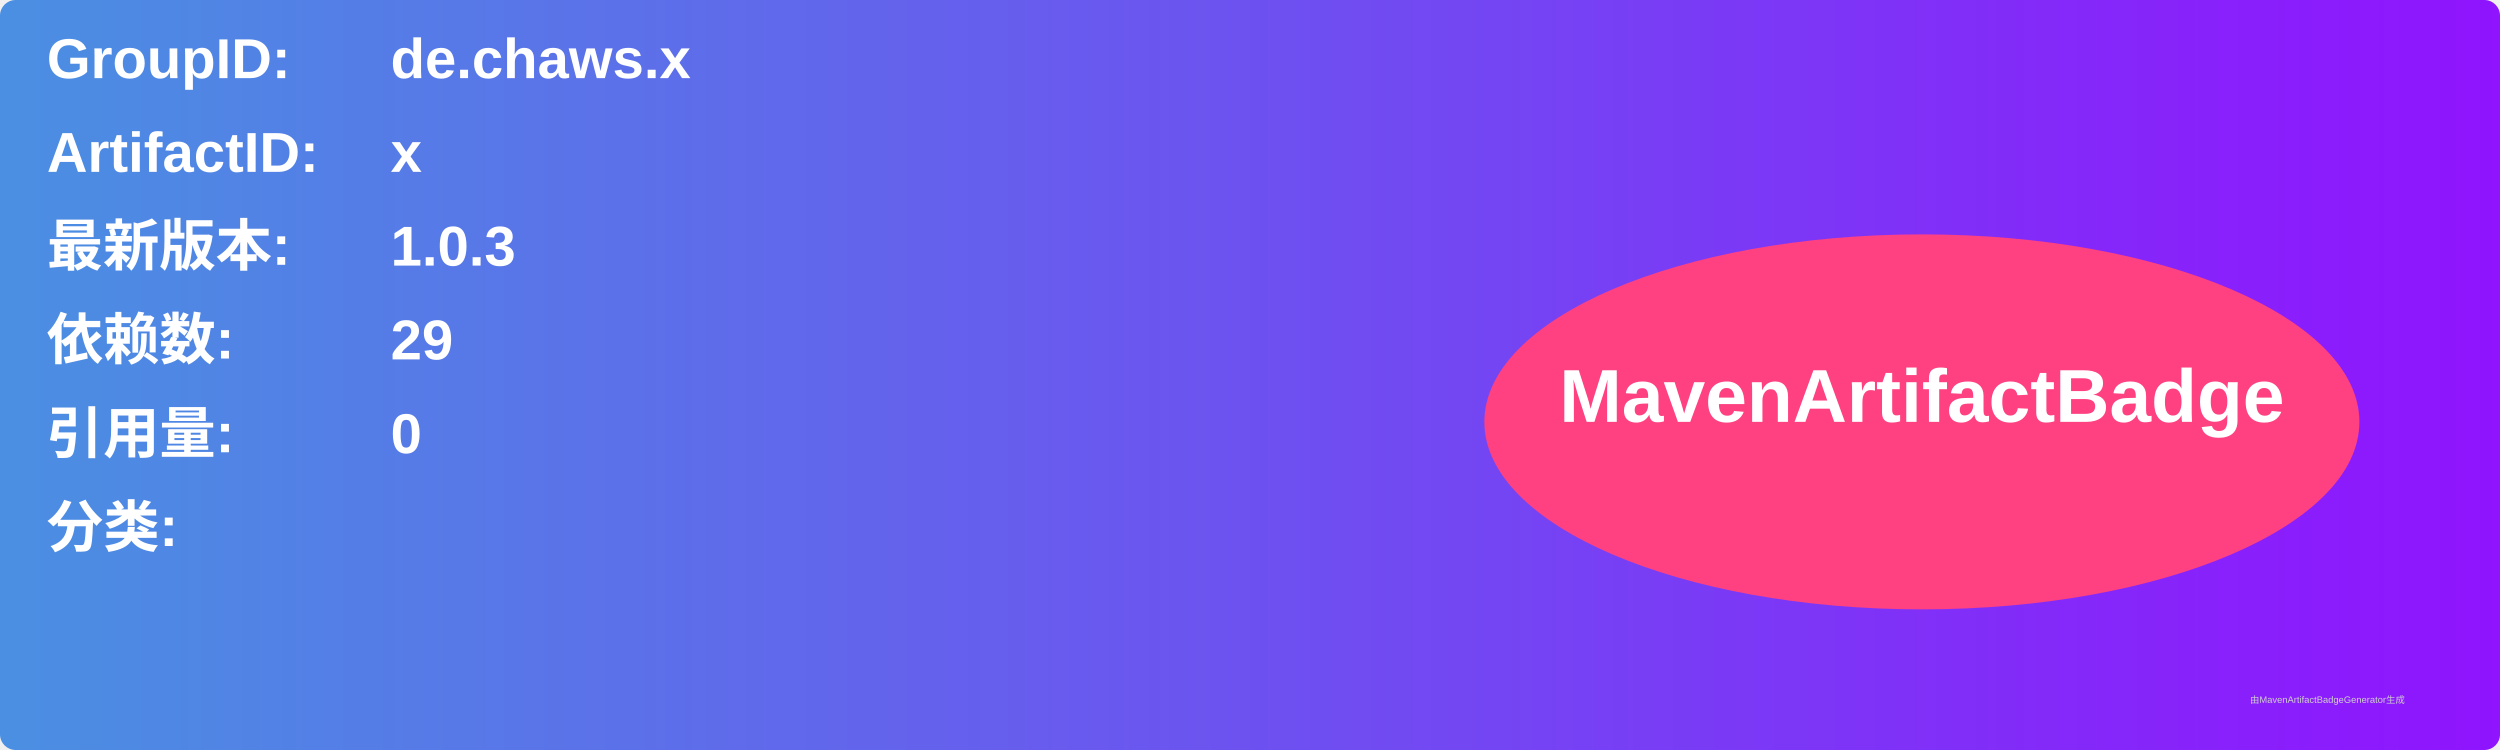
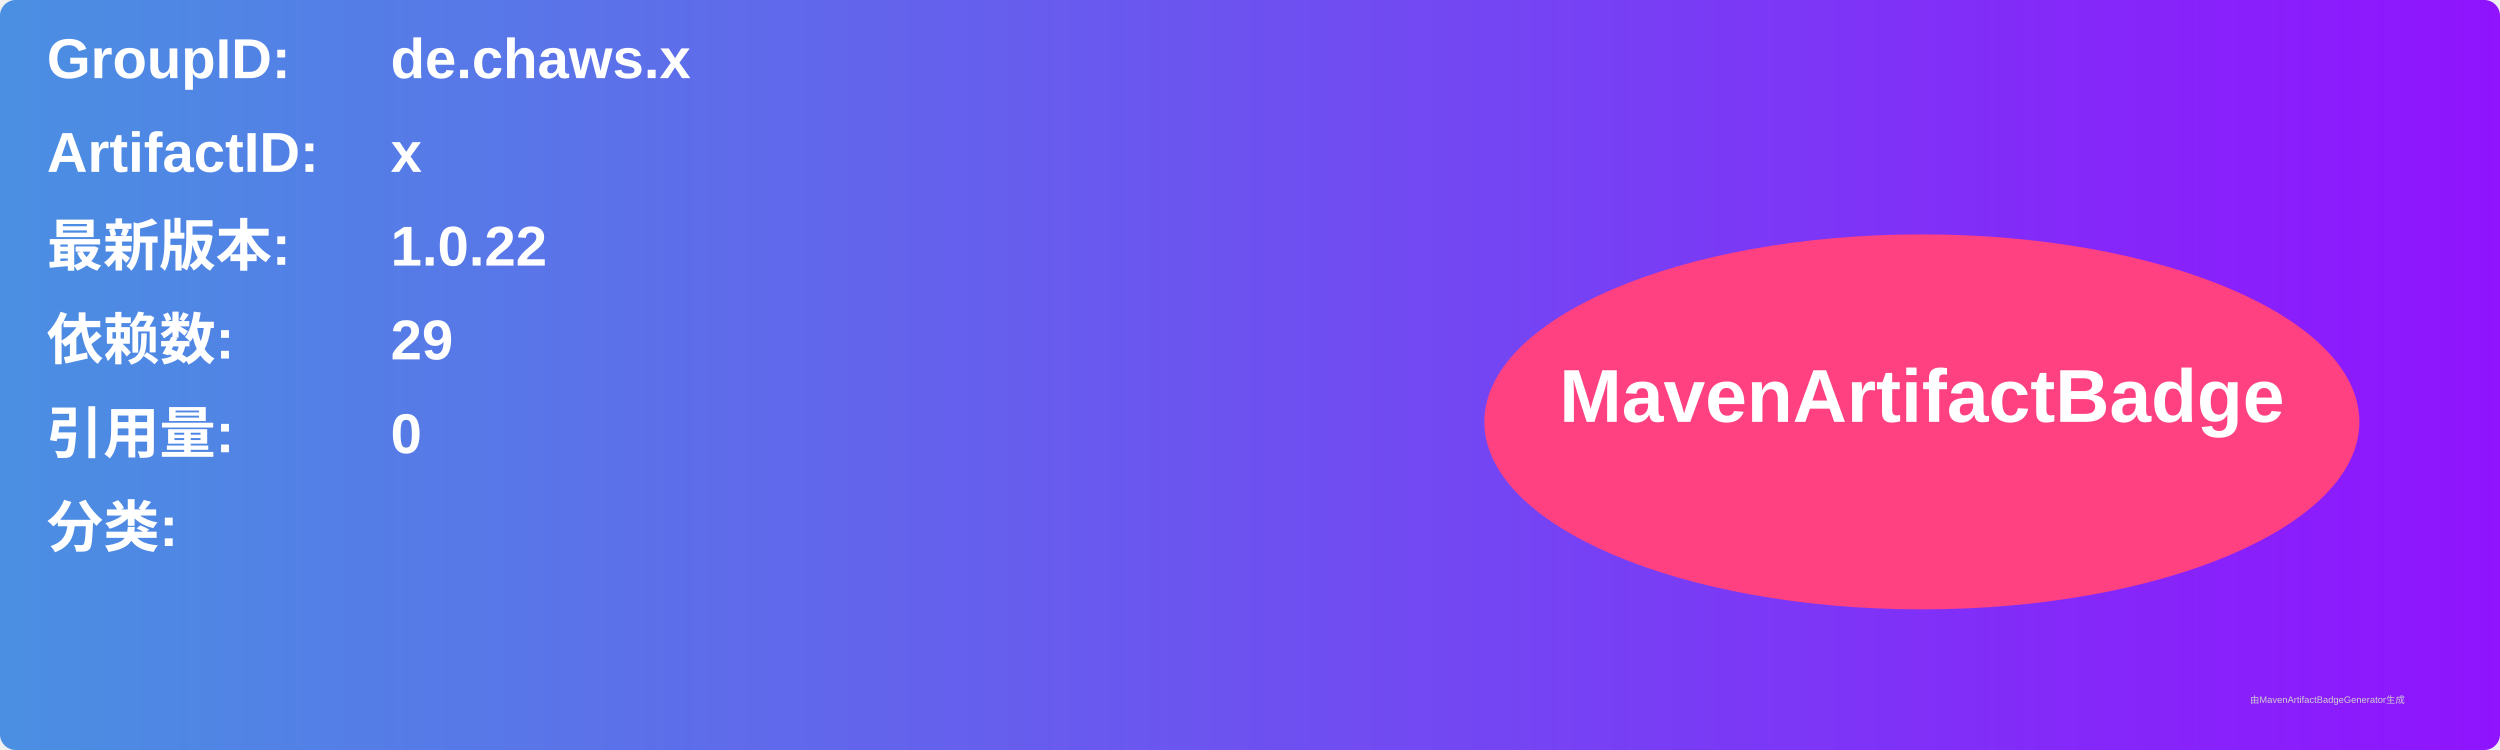
<svg xmlns="http://www.w3.org/2000/svg" width="800" height="240" viewBox="0 0 800 240">
  <linearGradient id="grad" x1="0%" y1="0%" x2="100%" y2="0%">
    <stop offset="0%" stop-color="#4a90e2" />
    <stop offset="100%" stop-color="#9013fe" />
  </linearGradient>
  <rect width="100%" height="100%" rx="5" ry="5" fill="url(#grad)" />
  <g transform="translate(15, 15)">
    <text x="0" y="10" font-family="Arial" font-size="18" fill="white" font-weight="bold" width="260">GroupID:</text>
    <text x="110" y="10" font-family="Arial" font-size="18" fill="white" font-weight="bold" width="460">de.chaws.x</text>
    <text x="0" y="40" font-family="Arial" font-size="18" fill="white" font-weight="bold" width="260">ArtifactID:</text>
    <text x="110" y="40" font-family="Arial" font-size="18" fill="white" font-weight="bold" width="460">x</text>
    <text x="0" y="70" font-family="Arial" font-size="18" fill="white" font-weight="bold">最新版本:</text>
    <text x="110" y="70" font-family="Arial" font-size="18" fill="white" font-weight="bold">
-       <tspan font-weight="bold">1.0.3</tspan>
+       <tspan font-weight="bold">1.0.22</tspan>
    </text>
    <text x="0" y="100" font-family="Arial" font-size="18" fill="white" font-weight="bold">依赖数: </text>
    <text x="110" y="100" font-family="Arial" font-size="18" fill="white">
      <tspan font-weight="bold">29</tspan>
    </text>
    <text x="0" y="130" font-family="Arial" font-size="18" fill="white" font-weight="bold">引用量: </text>
    <text x="110" y="130" font-family="Arial" font-size="18" fill="white">
      <tspan font-weight="bold">0</tspan>
    </text>
    <text x="0" y="160" font-family="Arial" font-size="18" fill="white" font-weight="bold">分类:</text>
    <text x="10" y="190" font-family="Arial" font-size="10" fill="white">
      <tspan font-weight="bold" />
    </text>
    <ellipse cx="600" cy="120" rx="140" ry="60" fill="#ff4081" />
    <text x="600" y="120" text-anchor="middle" font-family="Arial" font-size="24" fill="white" font-weight="bold">MavenArtifactBadge</text>
  </g>
  <text x="720" y="225" font-family="Arial" font-size="3" fill="#d0d0d0">由MavenArtifactBadgeGenerator生成</text>
</svg>
